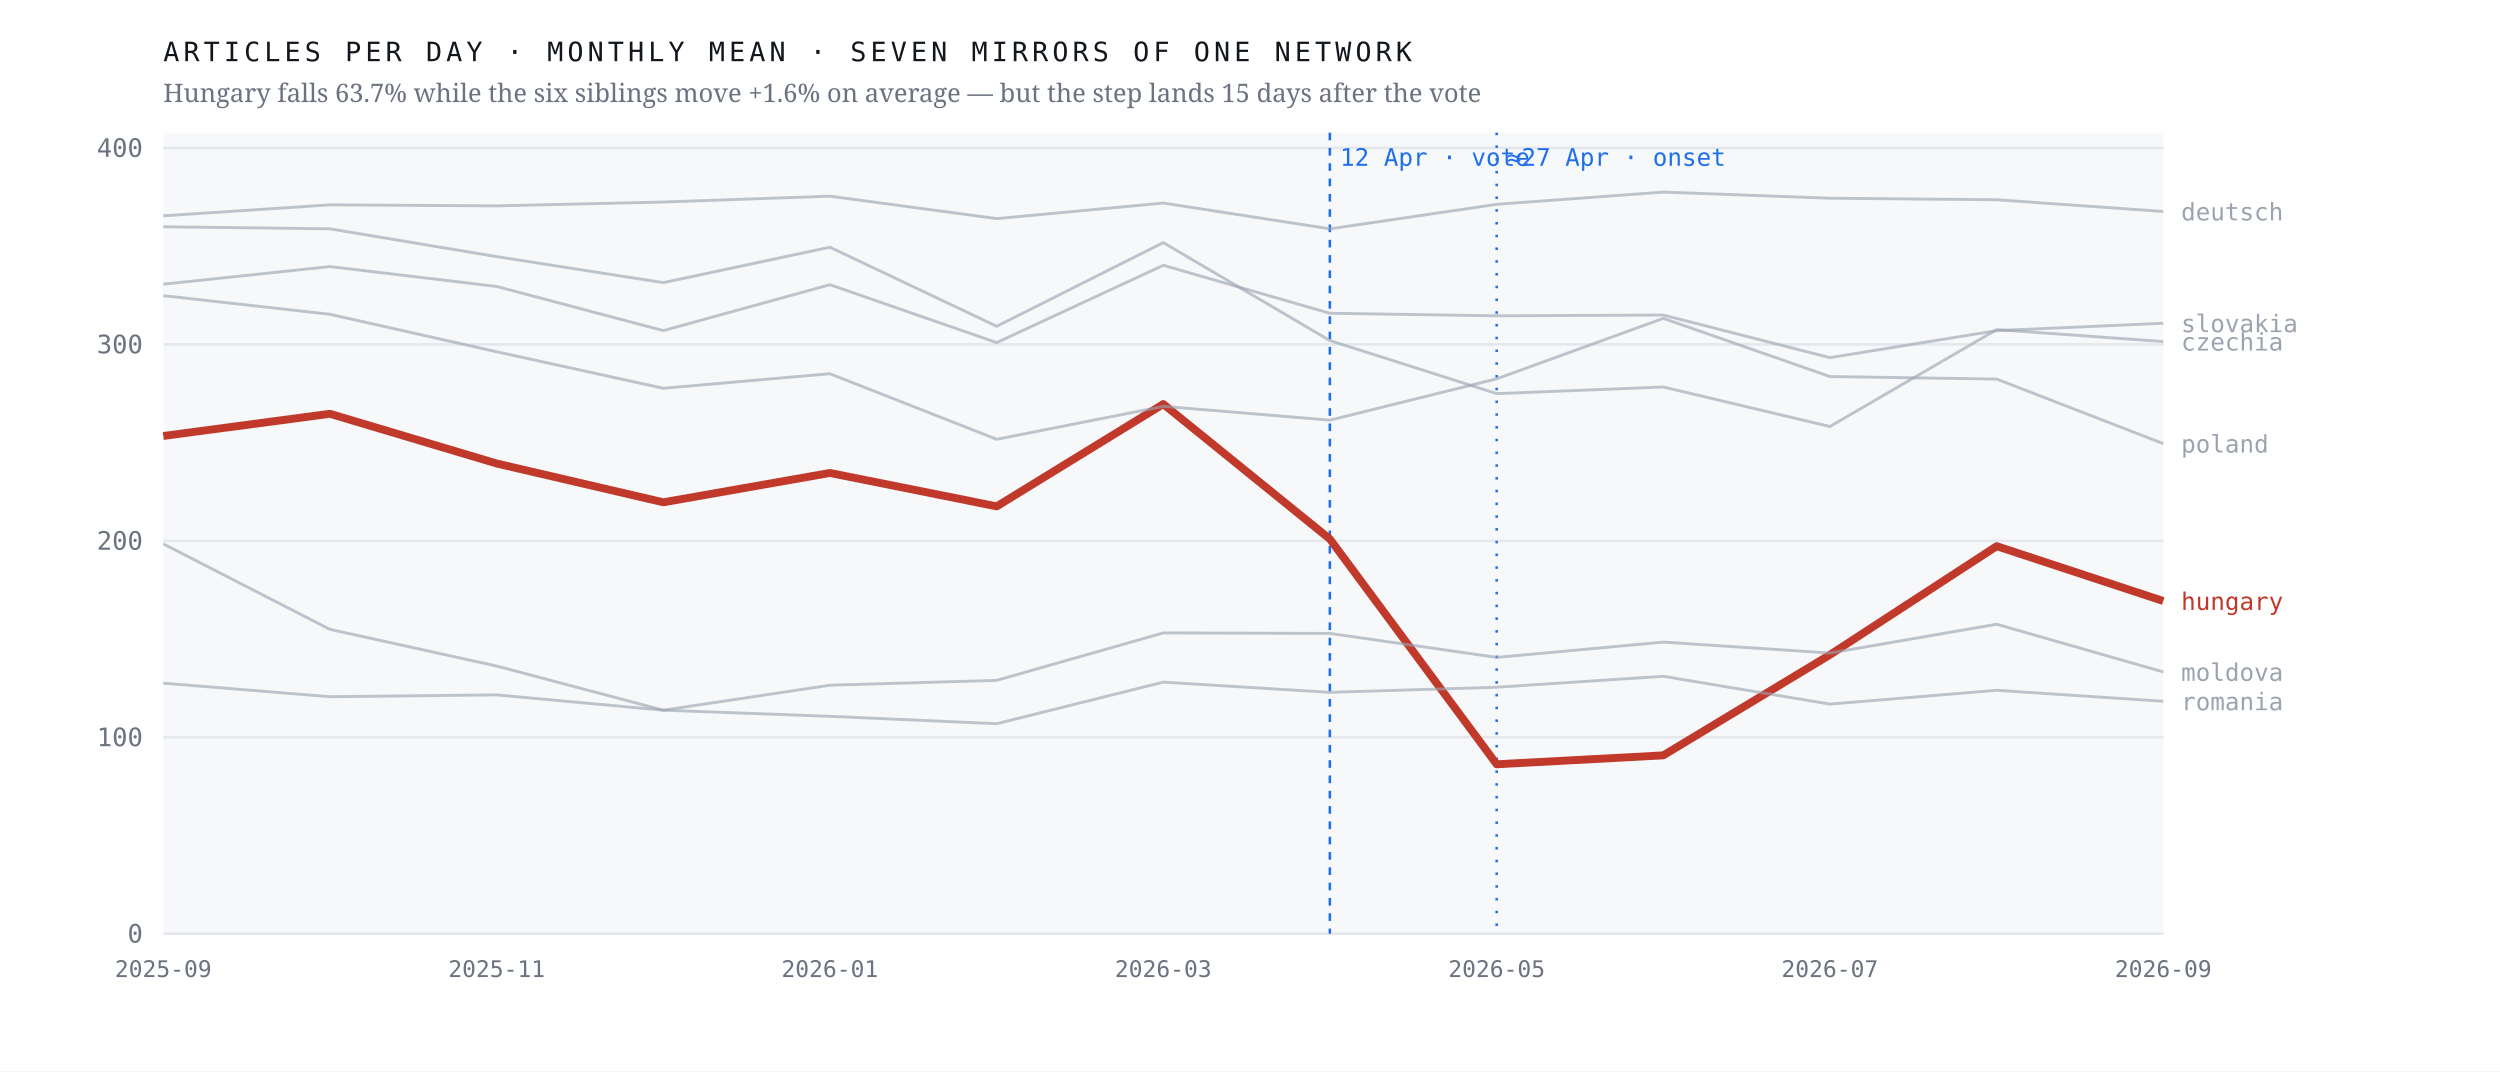
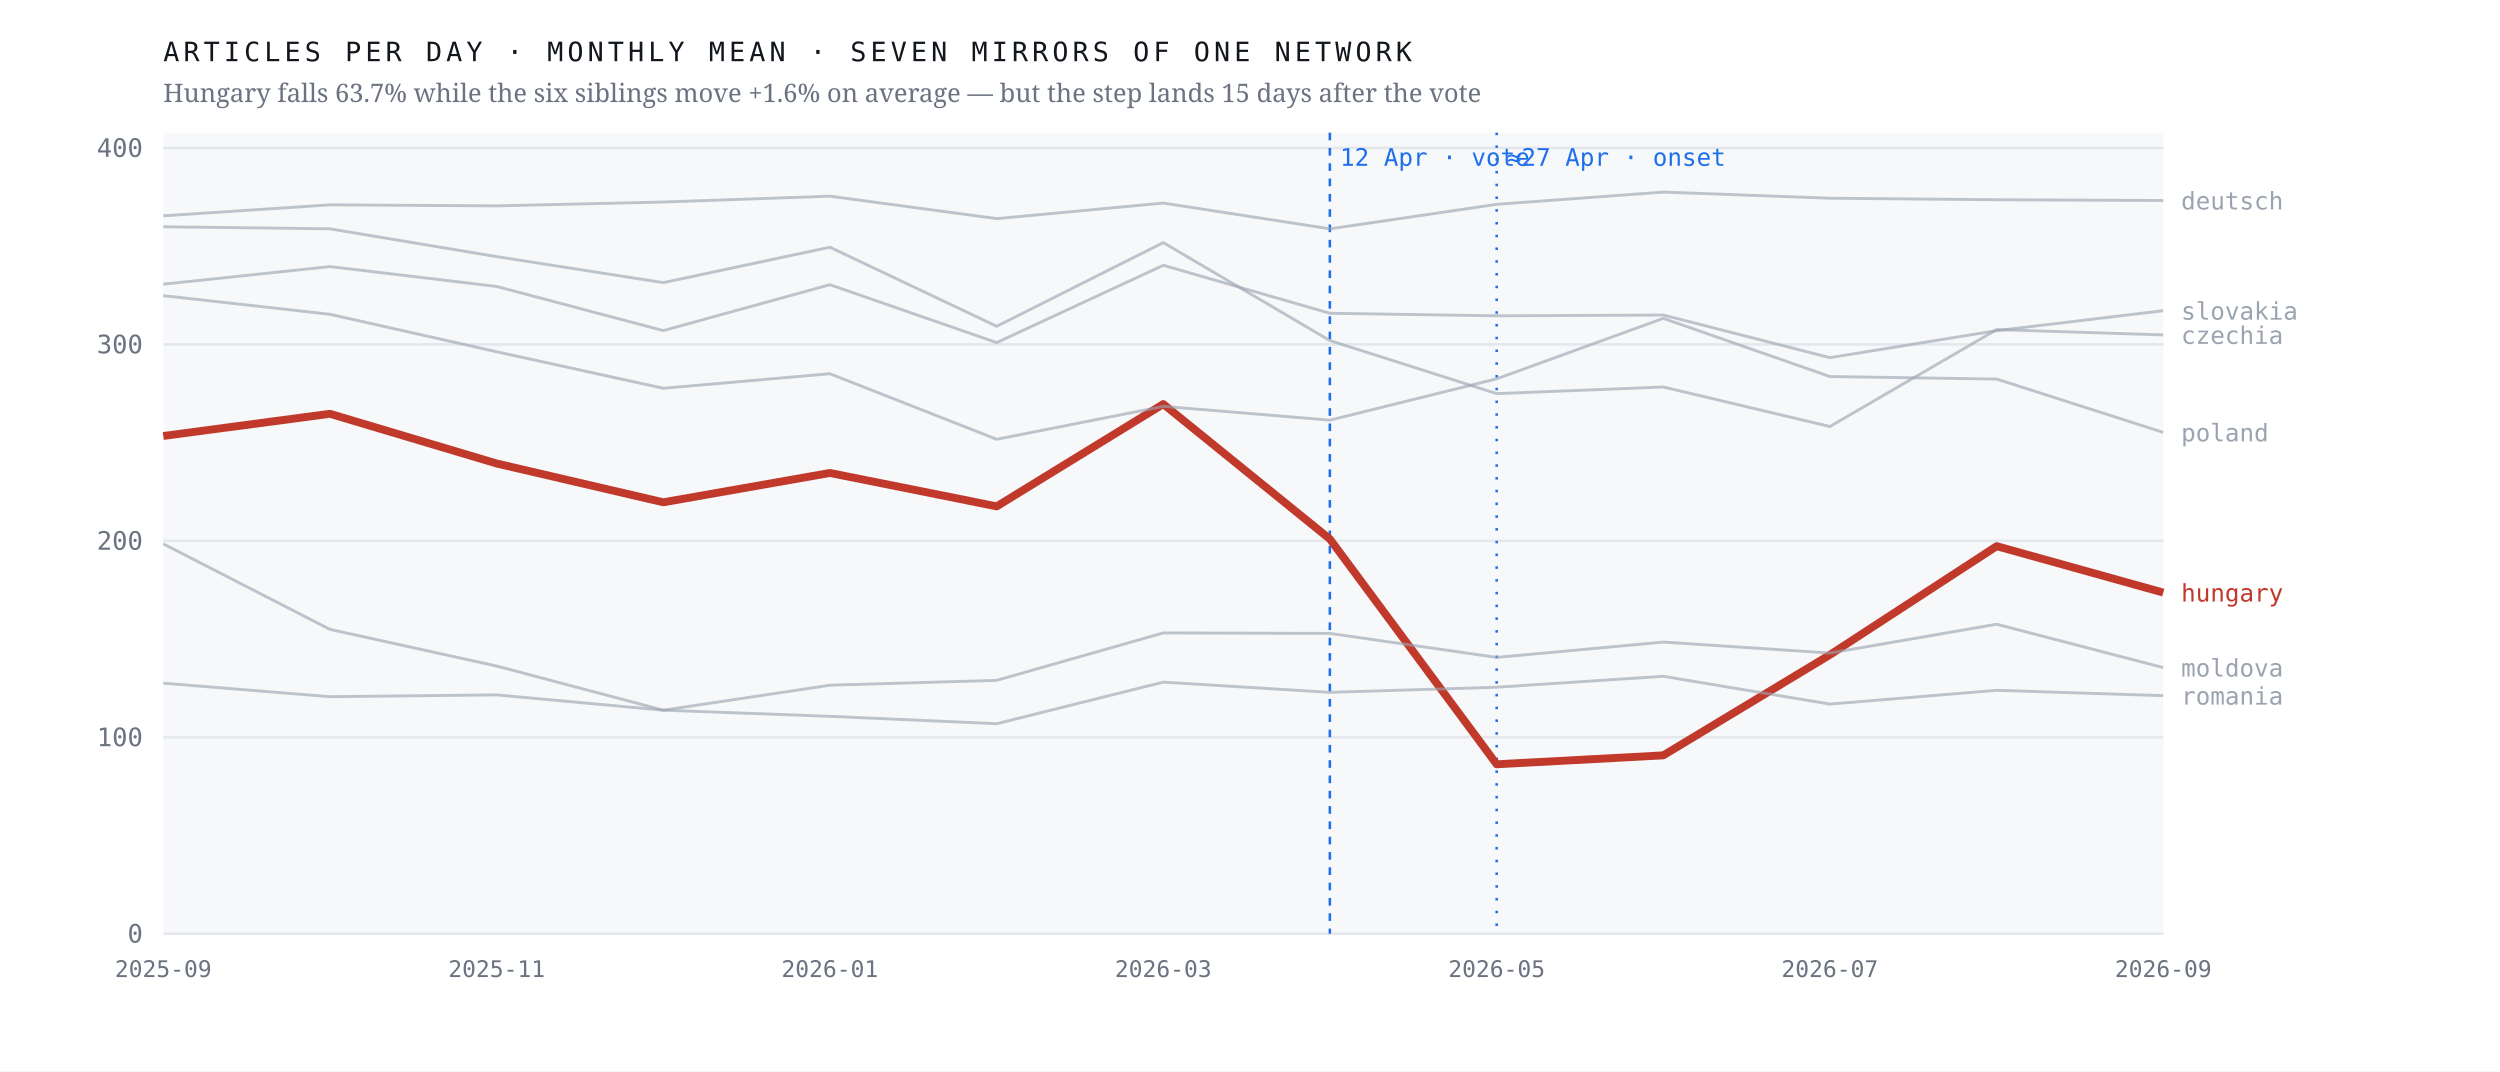
<svg xmlns="http://www.w3.org/2000/svg" viewBox="0 0 980 420" width="980" height="420" role="img" aria-label="Monthly output of seven mirrors of one network; the Hungarian line falls 63.7% after April 2026 while the six others hold roughly flat">
  <rect width="980" height="420" fill="#ffffff" />
  <rect x="64" y="52" width="784" height="314" fill="#f7f8fa" />
  <line x1="64" y1="366.0" x2="848" y2="366.0" stroke="#e4e7eb" stroke-width="1" />
  <text x="56.0" y="369.5" font-family="ui-monospace,'IBM Plex Mono',Menlo,monospace" font-size="10" font-weight="400" letter-spacing="0" fill="#6b7280" text-anchor="end">0</text>
  <line x1="64" y1="289.0" x2="848" y2="289.0" stroke="#e4e7eb" stroke-width="1" />
  <text x="56.0" y="292.5" font-family="ui-monospace,'IBM Plex Mono',Menlo,monospace" font-size="10" font-weight="400" letter-spacing="0" fill="#6b7280" text-anchor="end">100</text>
  <line x1="64" y1="212.0" x2="848" y2="212.0" stroke="#e4e7eb" stroke-width="1" />
  <text x="56.0" y="215.5" font-family="ui-monospace,'IBM Plex Mono',Menlo,monospace" font-size="10" font-weight="400" letter-spacing="0" fill="#6b7280" text-anchor="end">200</text>
  <line x1="64" y1="135.0" x2="848" y2="135.0" stroke="#e4e7eb" stroke-width="1" />
  <text x="56.0" y="138.5" font-family="ui-monospace,'IBM Plex Mono',Menlo,monospace" font-size="10" font-weight="400" letter-spacing="0" fill="#6b7280" text-anchor="end">300</text>
  <line x1="64" y1="58.0" x2="848" y2="58.0" stroke="#e4e7eb" stroke-width="1" />
  <text x="56.0" y="61.5" font-family="ui-monospace,'IBM Plex Mono',Menlo,monospace" font-size="10" font-weight="400" letter-spacing="0" fill="#6b7280" text-anchor="end">400</text>
  <line x1="521.3" y1="52" x2="521.3" y2="366" stroke="#1f6feb" stroke-width="1" stroke-dasharray="3 3" />
  <text x="525.3" y="65.0" font-family="ui-monospace,'IBM Plex Mono',Menlo,monospace" font-size="9.5" font-weight="400" letter-spacing="0" fill="#1f6feb" text-anchor="start">12 Apr · vote</text>
  <line x1="586.7" y1="52" x2="586.7" y2="366" stroke="#1f6feb" stroke-width="1" stroke-dasharray="1 4" />
  <text x="590.7" y="65.0" font-family="ui-monospace,'IBM Plex Mono',Menlo,monospace" font-size="9.5" font-weight="400" letter-spacing="0" fill="#1f6feb" text-anchor="start">≈27 Apr · onset</text>
-   <polyline points="64.0,170.9 129.3,162.2 194.7,181.7 260.0,196.9 325.3,185.4 390.7,198.5 456.0,158.4 521.3,211.3 586.7,299.6 652.0,296.1 717.3,256.7 782.7,214.1 848.0,235.6" fill="none" stroke="#c0392b" stroke-width="3.1" stroke-opacity="1" stroke-linejoin="round" />
-   <text x="855.0" y="239.1" font-family="ui-monospace,'IBM Plex Mono',Menlo,monospace" font-size="9.5" font-weight="500" letter-spacing="0" fill="#c0392b" text-anchor="start">hungary</text>
-   <polyline points="64.0,88.9 129.3,89.7 194.7,100.6 260.0,110.8 325.3,96.9 390.7,127.9 456.0,95.1 521.3,133.5 586.7,154.3 652.0,151.7 717.3,167.2 782.7,129.2 848.0,133.9" fill="none" stroke="#9aa3af" stroke-width="1.15" stroke-opacity="0.62" stroke-linejoin="round" />
-   <text x="855.0" y="137.4" font-family="ui-monospace,'IBM Plex Mono',Menlo,monospace" font-size="9.5" font-weight="400" letter-spacing="0" fill="#9aa3af" text-anchor="start">czechia</text>
-   <polyline points="64.0,84.6 129.3,80.3 194.7,80.7 260.0,79.2 325.3,76.9 390.7,85.7 456.0,79.6 521.3,89.7 586.7,80.1 652.0,75.3 717.3,77.7 782.7,78.3 848.0,82.9" fill="none" stroke="#9aa3af" stroke-width="1.15" stroke-opacity="0.62" stroke-linejoin="round" />
-   <text x="855.0" y="86.4" font-family="ui-monospace,'IBM Plex Mono',Menlo,monospace" font-size="9.5" font-weight="400" letter-spacing="0" fill="#9aa3af" text-anchor="start">deutsch</text>
-   <polyline points="64.0,213.2 129.3,246.7 194.7,261.1 260.0,278.4 325.3,268.6 390.7,266.7 456.0,248.1 521.3,248.3 586.7,257.7 652.0,251.7 717.3,256.0 782.7,244.7 848.0,263.4" fill="none" stroke="#9aa3af" stroke-width="1.15" stroke-opacity="0.62" stroke-linejoin="round" />
-   <text x="855.0" y="266.9" font-family="ui-monospace,'IBM Plex Mono',Menlo,monospace" font-size="9.5" font-weight="400" letter-spacing="0" fill="#9aa3af" text-anchor="start">moldova</text>
-   <polyline points="64.0,115.9 129.3,123.2 194.7,137.9 260.0,152.2 325.3,146.5 390.7,172.2 456.0,159.3 521.3,164.7 586.7,148.5 652.0,124.8 717.3,147.6 782.7,148.6 848.0,173.9" fill="none" stroke="#9aa3af" stroke-width="1.15" stroke-opacity="0.62" stroke-linejoin="round" />
-   <text x="855.0" y="177.4" font-family="ui-monospace,'IBM Plex Mono',Menlo,monospace" font-size="9.5" font-weight="400" letter-spacing="0" fill="#9aa3af" text-anchor="start">poland</text>
-   <polyline points="64.0,267.8 129.3,273.1 194.7,272.4 260.0,278.4 325.3,280.8 390.7,283.7 456.0,267.4 521.3,271.4 586.7,269.4 652.0,265.1 717.3,276.0 782.7,270.6 848.0,274.9" fill="none" stroke="#9aa3af" stroke-width="1.15" stroke-opacity="0.62" stroke-linejoin="round" />
-   <text x="855.0" y="278.4" font-family="ui-monospace,'IBM Plex Mono',Menlo,monospace" font-size="9.5" font-weight="400" letter-spacing="0" fill="#9aa3af" text-anchor="start">romania</text>
-   <polyline points="64.0,111.4 129.3,104.5 194.7,112.3 260.0,129.6 325.3,111.6 390.7,134.3 456.0,104.0 521.3,122.8 586.7,123.8 652.0,123.5 717.3,140.2 782.7,129.6 848.0,126.7" fill="none" stroke="#9aa3af" stroke-width="1.15" stroke-opacity="0.62" stroke-linejoin="round" />
-   <text x="855.0" y="130.2" font-family="ui-monospace,'IBM Plex Mono',Menlo,monospace" font-size="9.5" font-weight="400" letter-spacing="0" fill="#9aa3af" text-anchor="start">slovakia</text>
+   <polyline points="64.0,170.9 129.3,162.2 194.7,181.7 260.0,196.9 325.3,185.4 390.7,198.5 456.0,158.4 521.3,211.3 586.7,299.6 652.0,296.1 717.3,256.7 782.7,214.1 848.0,232.3" fill="none" stroke="#c0392b" stroke-width="3.1" stroke-opacity="1" stroke-linejoin="round" />
+   <text x="855.0" y="235.8" font-family="ui-monospace,'IBM Plex Mono',Menlo,monospace" font-size="9.5" font-weight="500" letter-spacing="0" fill="#c0392b" text-anchor="start">hungary</text>
+   <polyline points="64.0,88.9 129.3,89.7 194.7,100.6 260.0,110.8 325.3,96.9 390.7,127.9 456.0,95.1 521.3,133.5 586.7,154.3 652.0,151.7 717.3,167.2 782.7,129.2 848.0,131.3" fill="none" stroke="#9aa3af" stroke-width="1.15" stroke-opacity="0.62" stroke-linejoin="round" />
+   <text x="855.0" y="134.8" font-family="ui-monospace,'IBM Plex Mono',Menlo,monospace" font-size="9.5" font-weight="400" letter-spacing="0" fill="#9aa3af" text-anchor="start">czechia</text>
+   <polyline points="64.0,84.6 129.3,80.3 194.7,80.7 260.0,79.2 325.3,76.9 390.7,85.7 456.0,79.6 521.3,89.7 586.7,80.1 652.0,75.3 717.3,77.7 782.7,78.3 848.0,78.6" fill="none" stroke="#9aa3af" stroke-width="1.15" stroke-opacity="0.62" stroke-linejoin="round" />
+   <text x="855.0" y="82.1" font-family="ui-monospace,'IBM Plex Mono',Menlo,monospace" font-size="9.5" font-weight="400" letter-spacing="0" fill="#9aa3af" text-anchor="start">deutsch</text>
+   <polyline points="64.0,213.2 129.3,246.7 194.7,261.1 260.0,278.4 325.3,268.6 390.7,266.7 456.0,248.1 521.3,248.3 586.7,257.7 652.0,251.7 717.3,256.0 782.7,244.7 848.0,261.7" fill="none" stroke="#9aa3af" stroke-width="1.15" stroke-opacity="0.62" stroke-linejoin="round" />
+   <text x="855.0" y="265.2" font-family="ui-monospace,'IBM Plex Mono',Menlo,monospace" font-size="9.5" font-weight="400" letter-spacing="0" fill="#9aa3af" text-anchor="start">moldova</text>
+   <polyline points="64.0,115.9 129.3,123.2 194.7,137.9 260.0,152.2 325.3,146.5 390.7,172.2 456.0,159.3 521.3,164.7 586.7,148.5 652.0,124.8 717.3,147.6 782.7,148.6 848.0,169.5" fill="none" stroke="#9aa3af" stroke-width="1.15" stroke-opacity="0.62" stroke-linejoin="round" />
+   <text x="855.0" y="173.0" font-family="ui-monospace,'IBM Plex Mono',Menlo,monospace" font-size="9.5" font-weight="400" letter-spacing="0" fill="#9aa3af" text-anchor="start">poland</text>
+   <polyline points="64.0,267.8 129.3,273.1 194.7,272.4 260.0,278.4 325.3,280.8 390.7,283.7 456.0,267.4 521.3,271.4 586.7,269.4 652.0,265.1 717.3,276.0 782.7,270.6 848.0,272.7" fill="none" stroke="#9aa3af" stroke-width="1.15" stroke-opacity="0.62" stroke-linejoin="round" />
+   <text x="855.0" y="276.2" font-family="ui-monospace,'IBM Plex Mono',Menlo,monospace" font-size="9.5" font-weight="400" letter-spacing="0" fill="#9aa3af" text-anchor="start">romania</text>
+   <polyline points="64.0,111.4 129.3,104.5 194.7,112.3 260.0,129.6 325.3,111.6 390.7,134.3 456.0,104.0 521.3,122.8 586.7,123.8 652.0,123.5 717.3,140.2 782.7,129.6 848.0,121.8" fill="none" stroke="#9aa3af" stroke-width="1.15" stroke-opacity="0.62" stroke-linejoin="round" />
+   <text x="855.0" y="125.3" font-family="ui-monospace,'IBM Plex Mono',Menlo,monospace" font-size="9.5" font-weight="400" letter-spacing="0" fill="#9aa3af" text-anchor="start">slovakia</text>
  <text x="64.0" y="383.0" font-family="ui-monospace,'IBM Plex Mono',Menlo,monospace" font-size="9" font-weight="400" letter-spacing="0" fill="#6b7280" text-anchor="middle">2025-09</text>
  <text x="194.7" y="383.0" font-family="ui-monospace,'IBM Plex Mono',Menlo,monospace" font-size="9" font-weight="400" letter-spacing="0" fill="#6b7280" text-anchor="middle">2025-11</text>
  <text x="325.3" y="383.0" font-family="ui-monospace,'IBM Plex Mono',Menlo,monospace" font-size="9" font-weight="400" letter-spacing="0" fill="#6b7280" text-anchor="middle">2026-01</text>
  <text x="456.0" y="383.0" font-family="ui-monospace,'IBM Plex Mono',Menlo,monospace" font-size="9" font-weight="400" letter-spacing="0" fill="#6b7280" text-anchor="middle">2026-03</text>
  <text x="586.7" y="383.0" font-family="ui-monospace,'IBM Plex Mono',Menlo,monospace" font-size="9" font-weight="400" letter-spacing="0" fill="#6b7280" text-anchor="middle">2026-05</text>
  <text x="717.3" y="383.0" font-family="ui-monospace,'IBM Plex Mono',Menlo,monospace" font-size="9" font-weight="400" letter-spacing="0" fill="#6b7280" text-anchor="middle">2026-07</text>
  <text x="848.0" y="383.0" font-family="ui-monospace,'IBM Plex Mono',Menlo,monospace" font-size="9" font-weight="400" letter-spacing="0" fill="#6b7280" text-anchor="middle">2026-09</text>
  <text x="64.0" y="24.0" font-family="ui-monospace,'IBM Plex Mono',Menlo,monospace" font-size="10.5" font-weight="400" letter-spacing="1.6" fill="#12161d" text-anchor="start">ARTICLES PER DAY · MONTHLY MEAN · SEVEN MIRRORS OF ONE NETWORK</text>
  <text x="64.0" y="40.0" font-family="'Newsreader',Georgia,serif" font-size="10" font-weight="400" letter-spacing="0" fill="#6b7280" text-anchor="start">Hungary falls 63.7% while the six siblings move +1.6% on average — but the step lands 15 days after the vote</text>
</svg>
